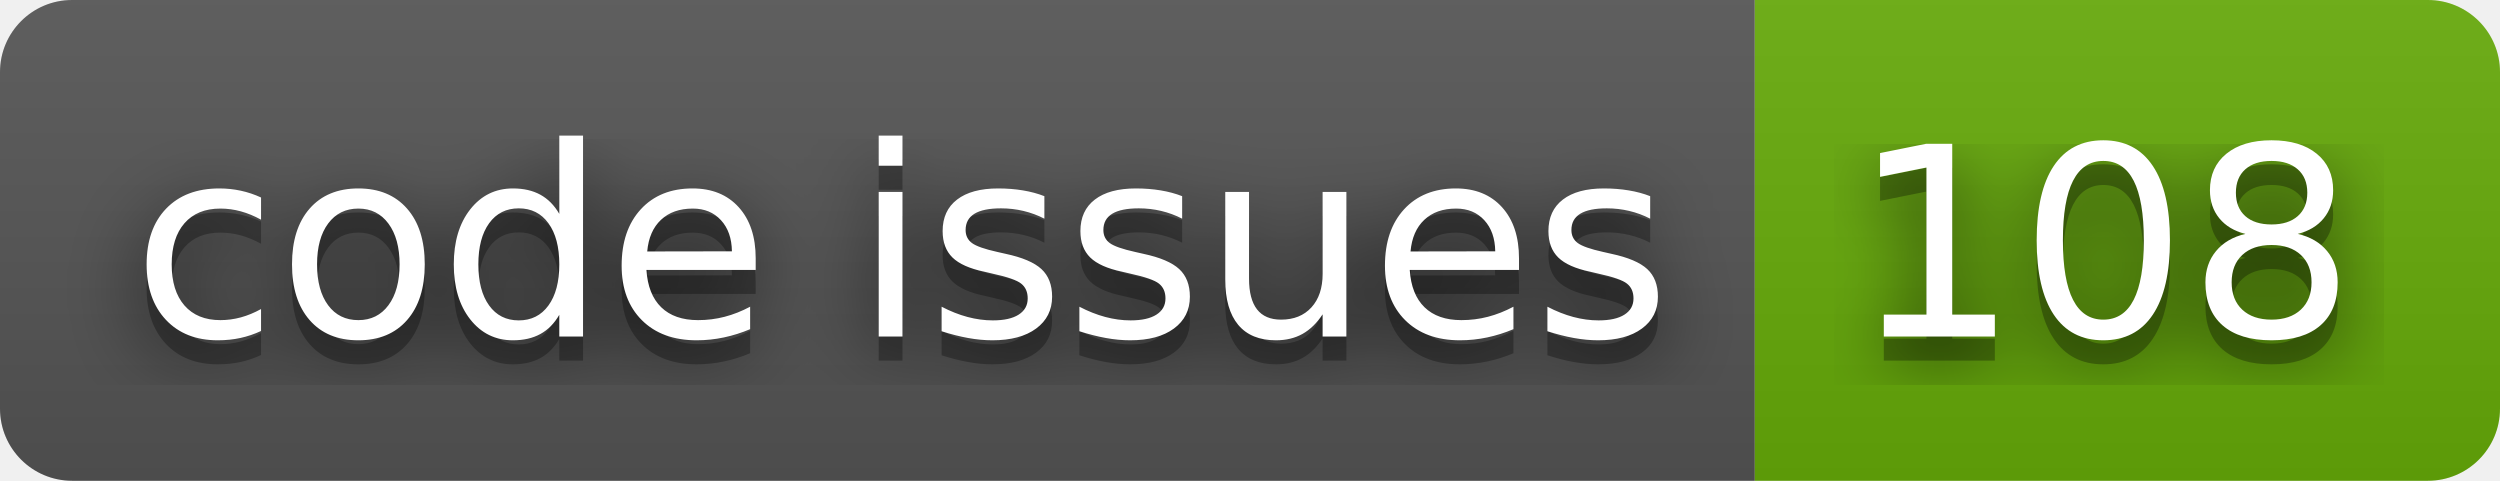
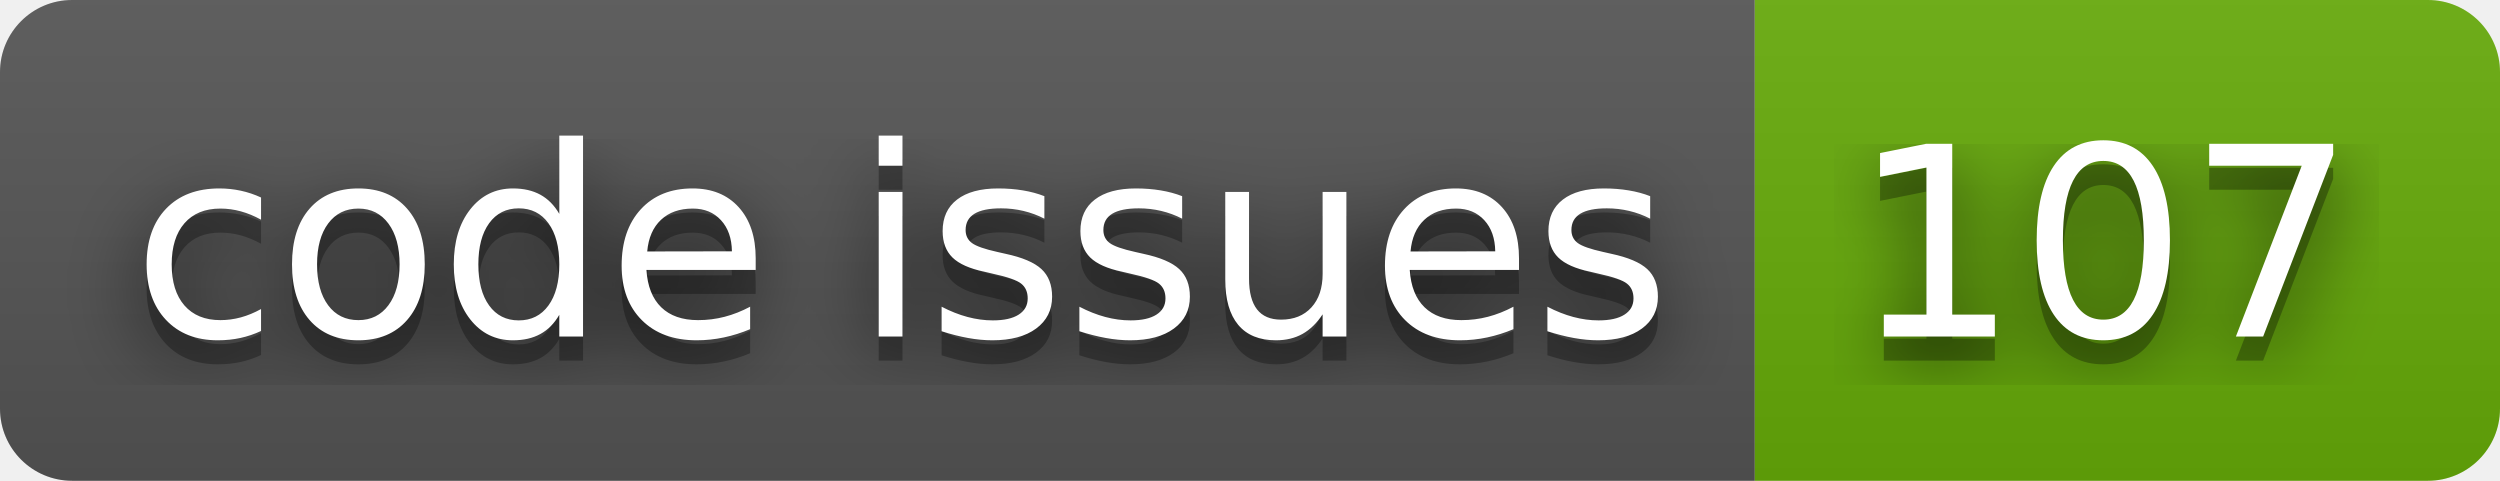
- <svg xmlns="http://www.w3.org/2000/svg" width="104" height="20" role="img" aria-label="code issues: 108">
+ <svg xmlns="http://www.w3.org/2000/svg" width="104" height="20" role="img" aria-label="code issues: 107">
  <filter id="blur">
    <feGaussianBlur stdDeviation="16" />
  </filter>
  <linearGradient id="s" x2="0" y2="100%">
    <stop offset="0" stop-color="#bbb" stop-opacity=".1" />
    <stop offset="1" stop-opacity=".1" />
  </linearGradient>
  <clipPath id="r">
    <rect width="104" height="20" rx="3" />
  </clipPath>
  <g clip-path="url(#r)">
    <rect width="73" height="20" fill="#555" />
    <rect x="73" width="31" height="20" fill="#67ac09" />
    <rect width="104" height="20" fill="url(#s)" />
  </g>
  <g fill="#fff" text-anchor="middle" font-family="Verdana,Geneva,DejaVu Sans,sans-serif" text-rendering="geometricPrecision" font-size="110">
    <g transform="scale(.1)">
      <g aria-hidden="true" fill="#010101">
        <text x="375" y="150" fill-opacity=".8" filter="url(#blur)" textLength="630">code issues</text>
        <text x="375" y="150" fill-opacity=".3" textLength="630">code issues</text>
      </g>
      <text x="375" y="140" textLength="630">code issues</text>
    </g>
    <g transform="scale(.1)">
      <g aria-hidden="true" fill="#010101">
-         <text x="875" y="150" fill-opacity=".8" filter="url(#blur)" textLength="210">108</text>
-         <text x="875" y="150" fill-opacity=".3" textLength="210">108</text>
+         <text x="875" y="150" fill-opacity=".8" filter="url(#blur)" textLength="210">107</text>
+         <text x="875" y="150" fill-opacity=".3" textLength="210">107</text>
      </g>
-       <text x="875" y="140" textLength="210">108</text>
+       <text x="875" y="140" textLength="210">107</text>
    </g>
  </g>
</svg>
